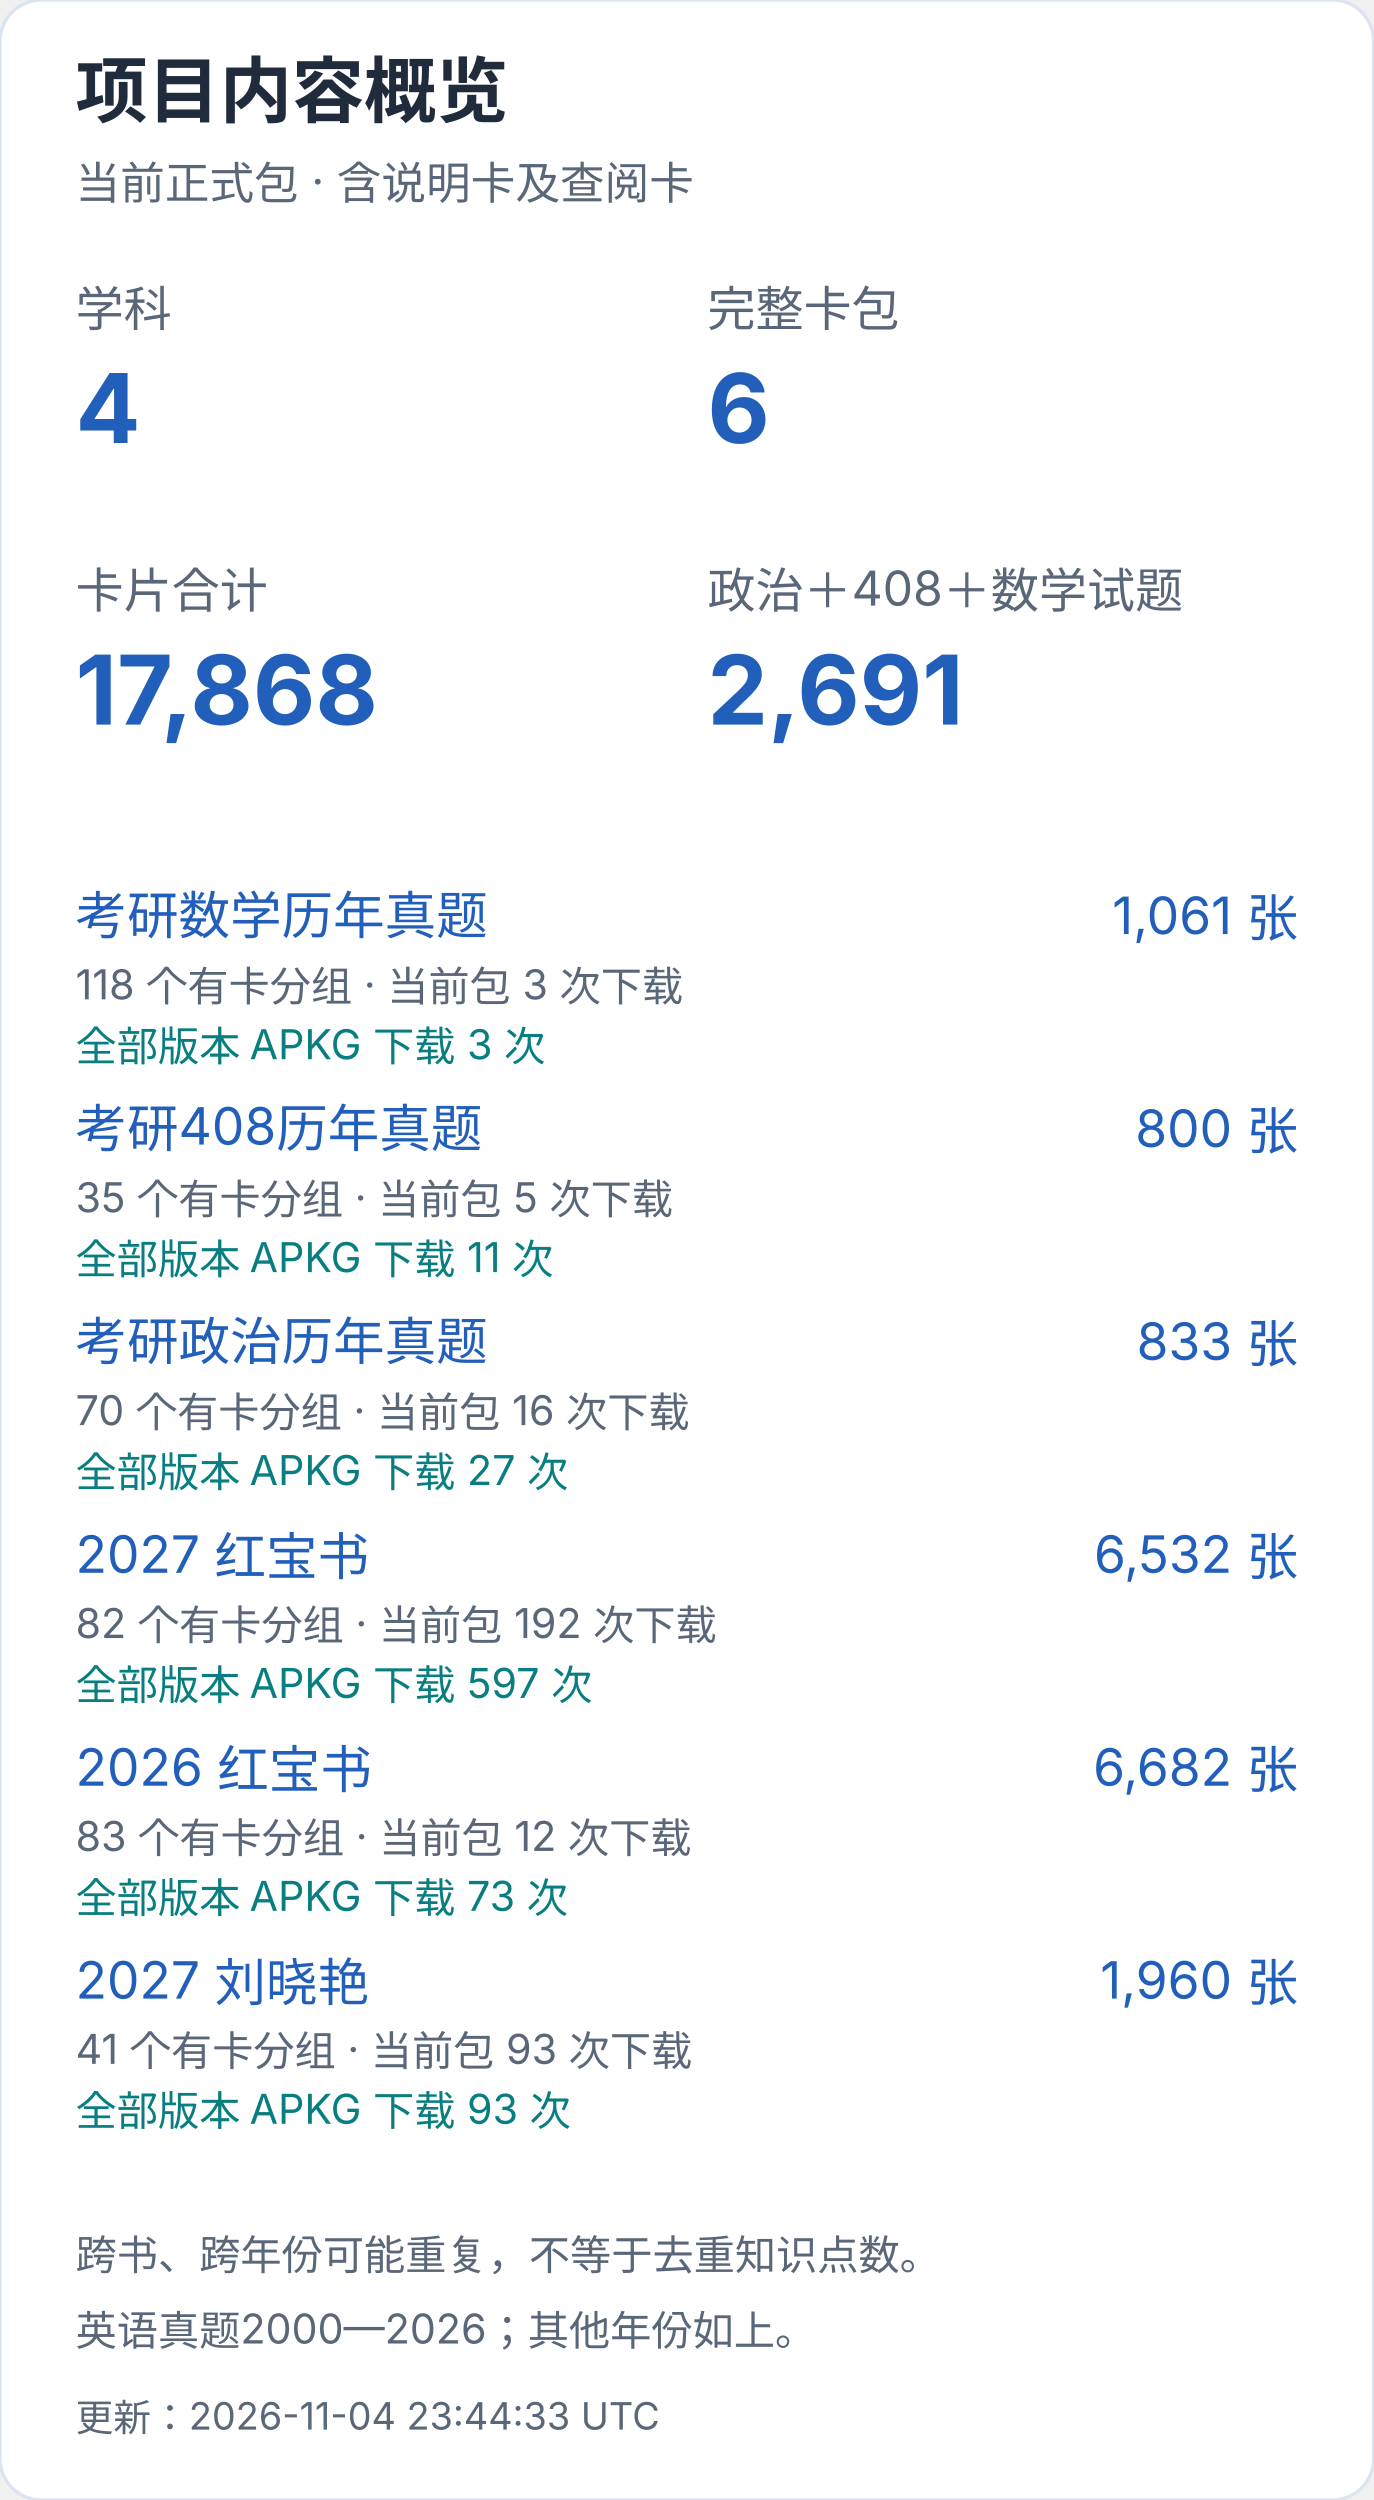
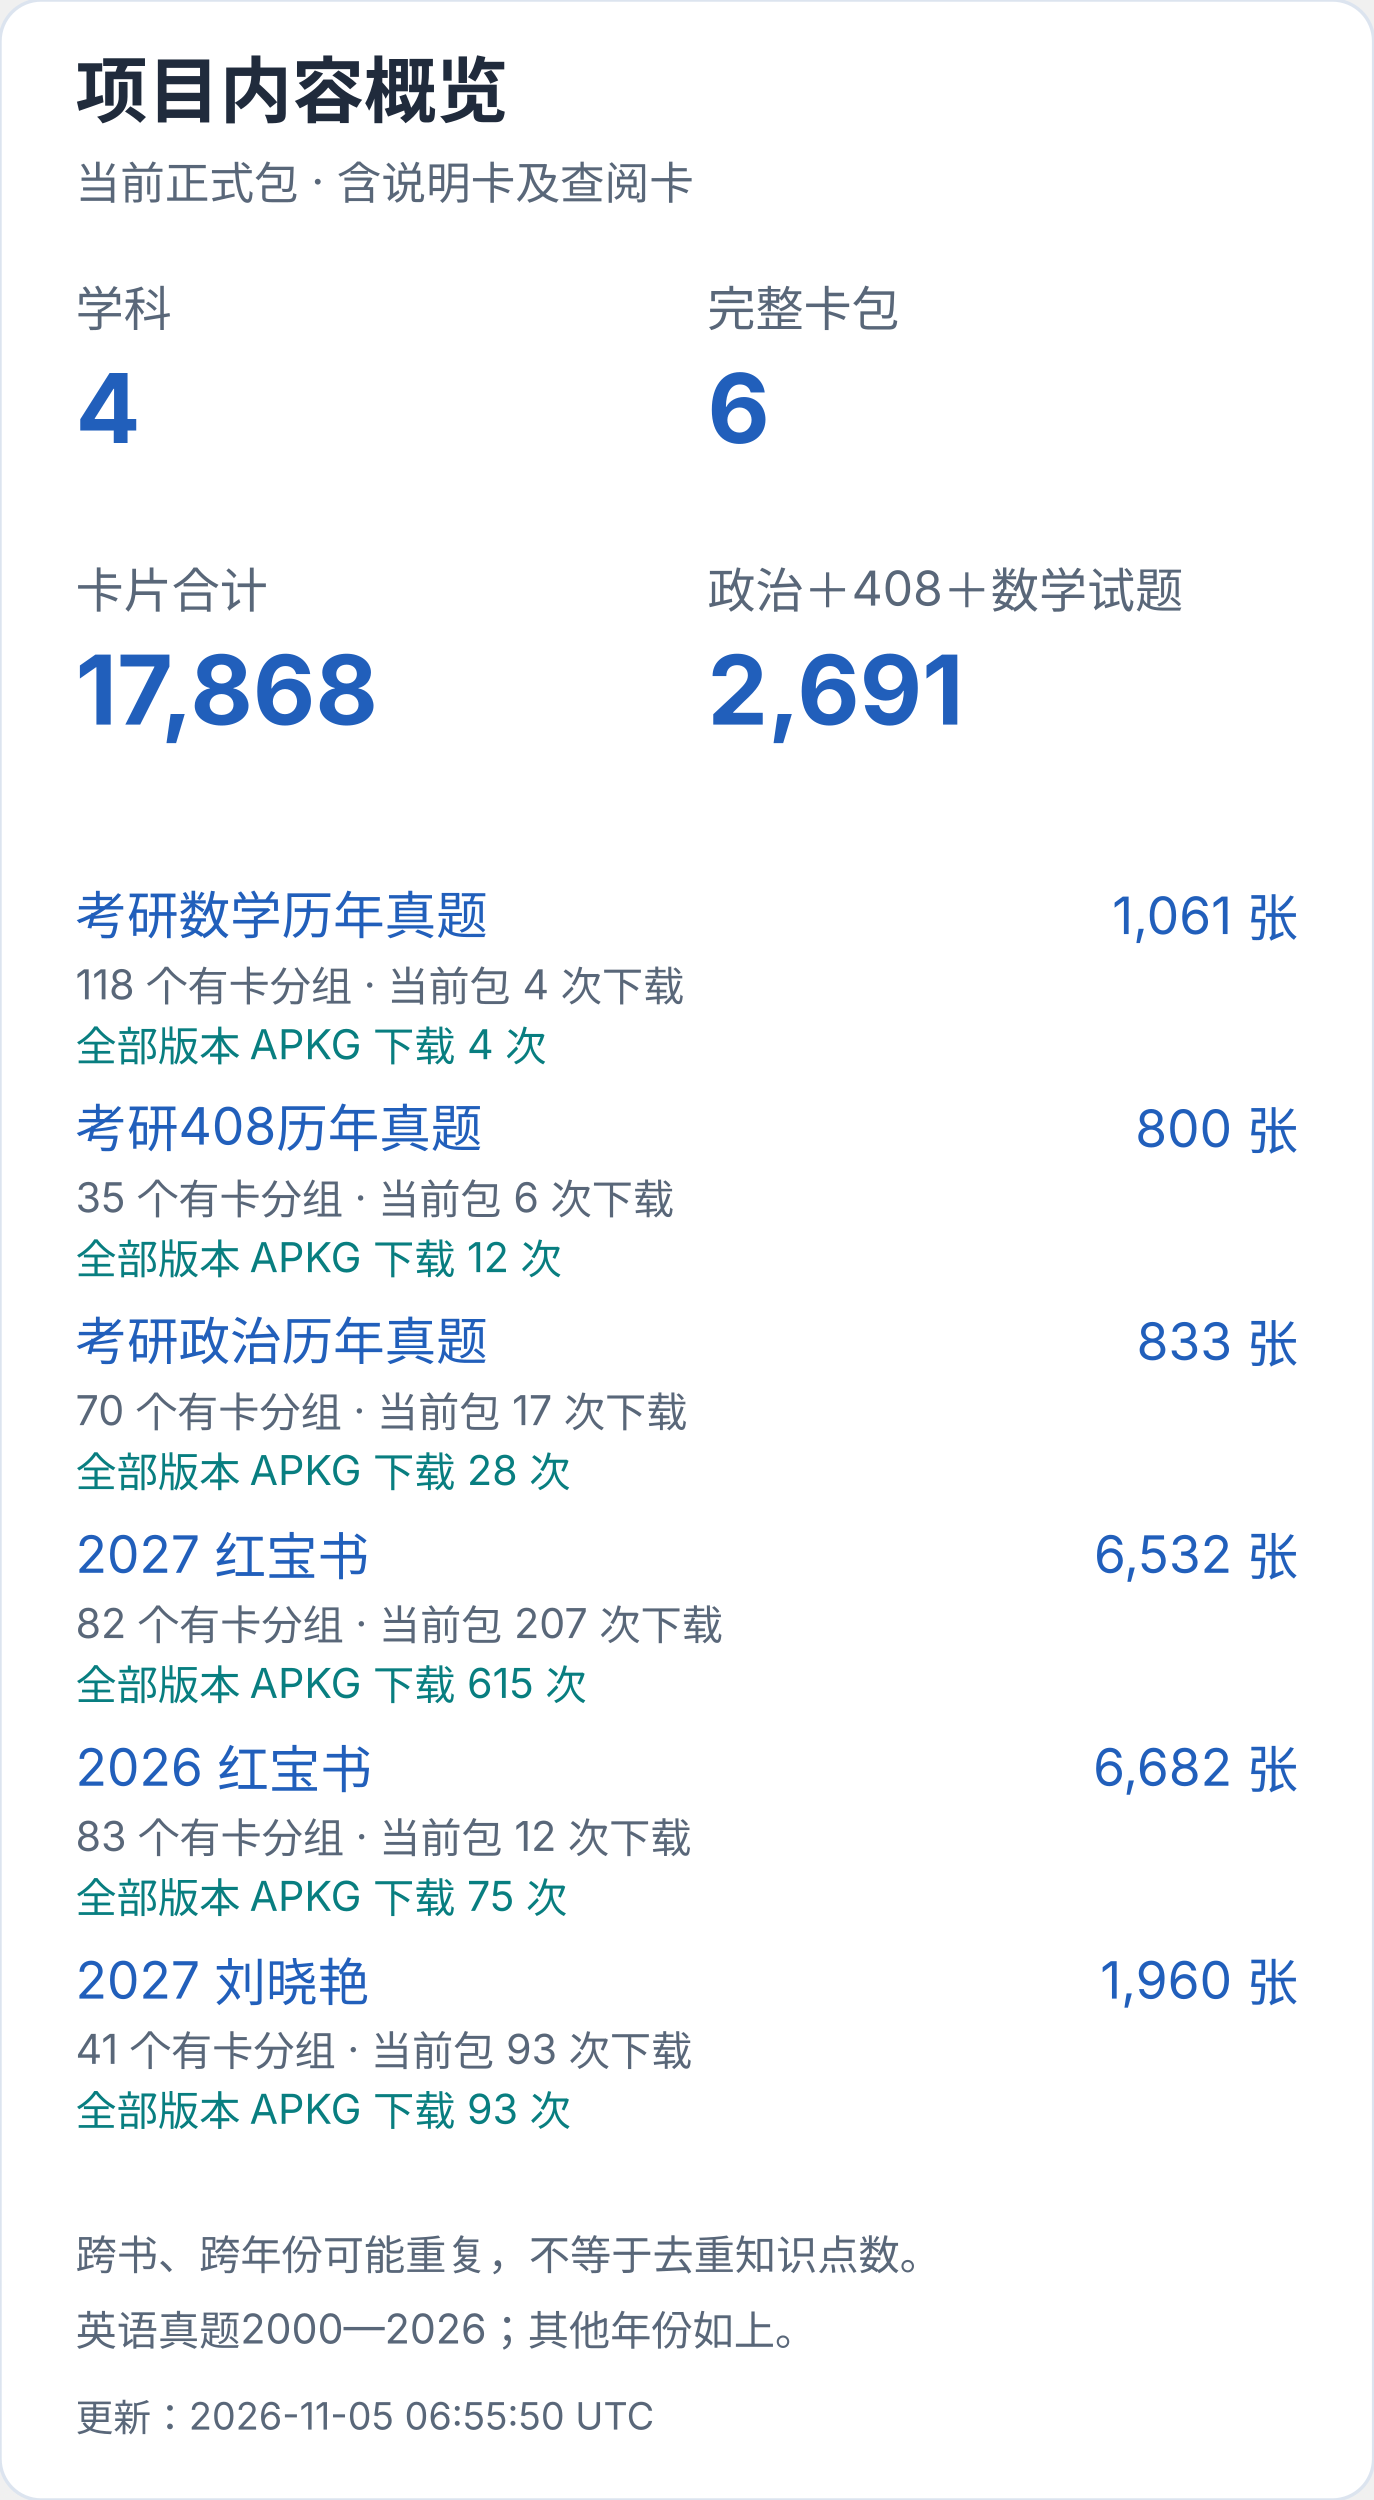
<svg xmlns="http://www.w3.org/2000/svg" width="400" height="728" viewBox="0 0 400 728" role="img" aria-label="项目内容概览（手机）">
  <style>text{font-family:-apple-system,BlinkMacSystemFont,"Segoe UI","PingFang SC","Microsoft YaHei",sans-serif;font-variant-numeric:tabular-nums}</style>
  <rect width="400" height="728" rx="12" fill="white" stroke="#dce4ef" />
  <text x="22" y="34" font-size="21" fill="#202b3c" font-weight="650" text-anchor="start">项目内容概览</text>
  <text x="22" y="58" font-size="13" fill="#596779" font-weight="400" text-anchor="start">当前正式包 · 含说明卡及查阅卡</text>
  <text x="22" y="95" font-size="14" fill="#596779" font-weight="400" text-anchor="start">学科</text>
  <text x="22" y="129" font-size="28" fill="#215fbb" font-weight="650" text-anchor="start">4</text>
  <text x="206" y="95" font-size="14" fill="#596779" font-weight="400" text-anchor="start">完整卡包</text>
  <text x="206" y="129" font-size="28" fill="#215fbb" font-weight="650" text-anchor="start">6</text>
  <text x="22" y="177" font-size="14" fill="#596779" font-weight="400" text-anchor="start">卡片合计</text>
  <text x="22" y="211" font-size="28" fill="#215fbb" font-weight="650" text-anchor="start">17,868</text>
  <text x="206" y="177" font-size="14" fill="#596779" font-weight="400" text-anchor="start">政治＋408＋数学试题</text>
  <text x="206" y="211" font-size="28" fill="#215fbb" font-weight="650" text-anchor="start">2,691</text>
  <a href="https://github.com/CHNragdoll/anki-pipeline/releases/tag/math-exams">
    <text x="22" y="272" font-size="15" fill="#215fbb" font-weight="400" text-anchor="start">考研数学历年真题</text>
  </a>
  <text x="378" y="272" font-size="15" fill="#215fbb" font-weight="400" text-anchor="end">1,061 张</text>
-   <text x="22" y="291" font-size="12" fill="#596779" font-weight="400" text-anchor="start">118 个有卡分组 · 当前包 3 次下载</text>
-   <text x="22" y="309" font-size="12" fill="#087e80" font-weight="400" text-anchor="start">全部版本 APKG 下载 3 次</text>
+   <text x="22" y="291" font-size="12" fill="#596779" font-weight="400" text-anchor="start">118 个有卡分组 · 当前包 4 次下载</text>
+   <text x="22" y="309" font-size="12" fill="#087e80" font-weight="400" text-anchor="start">全部版本 APKG 下载 4 次</text>
  <a href="https://github.com/CHNragdoll/anki-pipeline/releases/tag/cs408-exams">
    <text x="22" y="334" font-size="15" fill="#215fbb" font-weight="400" text-anchor="start">考研408历年真题</text>
  </a>
  <text x="378" y="334" font-size="15" fill="#215fbb" font-weight="400" text-anchor="end">800 张</text>
-   <text x="22" y="353" font-size="12" fill="#596779" font-weight="400" text-anchor="start">35 个有卡分组 · 当前包 5 次下载</text>
-   <text x="22" y="371" font-size="12" fill="#087e80" font-weight="400" text-anchor="start">全部版本 APKG 下载 11 次</text>
+   <text x="22" y="353" font-size="12" fill="#596779" font-weight="400" text-anchor="start">35 个有卡分组 · 当前包 6 次下载</text>
+   <text x="22" y="371" font-size="12" fill="#087e80" font-weight="400" text-anchor="start">全部版本 APKG 下载 12 次</text>
  <a href="https://github.com/CHNragdoll/anki-pipeline/releases/tag/politics-exams">
    <text x="22" y="396" font-size="15" fill="#215fbb" font-weight="400" text-anchor="start">考研政治历年真题</text>
  </a>
  <text x="378" y="396" font-size="15" fill="#215fbb" font-weight="400" text-anchor="end">833 张</text>
-   <text x="22" y="415" font-size="12" fill="#596779" font-weight="400" text-anchor="start">70 个有卡分组 · 当前包 16 次下载</text>
-   <text x="22" y="433" font-size="12" fill="#087e80" font-weight="400" text-anchor="start">全部版本 APKG 下载 27 次</text>
+   <text x="22" y="415" font-size="12" fill="#596779" font-weight="400" text-anchor="start">70 个有卡分组 · 当前包 17 次下载</text>
+   <text x="22" y="433" font-size="12" fill="#087e80" font-weight="400" text-anchor="start">全部版本 APKG 下载 28 次</text>
  <a href="https://github.com/CHNragdoll/anki-pipeline/releases/tag/redbook-2027.10.06">
    <text x="22" y="458" font-size="15" fill="#215fbb" font-weight="400" text-anchor="start">2027 红宝书</text>
  </a>
  <text x="378" y="458" font-size="15" fill="#215fbb" font-weight="400" text-anchor="end">6,532 张</text>
-   <text x="22" y="477" font-size="12" fill="#596779" font-weight="400" text-anchor="start">82 个有卡分组 · 当前包 192 次下载</text>
-   <text x="22" y="495" font-size="12" fill="#087e80" font-weight="400" text-anchor="start">全部版本 APKG 下载 597 次</text>
+   <text x="22" y="477" font-size="12" fill="#596779" font-weight="400" text-anchor="start">82 个有卡分组 · 当前包 207 次下载</text>
+   <text x="22" y="495" font-size="12" fill="#087e80" font-weight="400" text-anchor="start">全部版本 APKG 下载 615 次</text>
  <a href="https://github.com/CHNragdoll/anki-pipeline/releases/tag/redbook-2026.10.06">
    <text x="22" y="520" font-size="15" fill="#215fbb" font-weight="400" text-anchor="start">2026 红宝书</text>
  </a>
  <text x="378" y="520" font-size="15" fill="#215fbb" font-weight="400" text-anchor="end">6,682 张</text>
  <text x="22" y="539" font-size="12" fill="#596779" font-weight="400" text-anchor="start">83 个有卡分组 · 当前包 12 次下载</text>
-   <text x="22" y="557" font-size="12" fill="#087e80" font-weight="400" text-anchor="start">全部版本 APKG 下载 73 次</text>
+   <text x="22" y="557" font-size="12" fill="#087e80" font-weight="400" text-anchor="start">全部版本 APKG 下载 75 次</text>
  <a href="https://github.com/CHNragdoll/anki-pipeline/releases/tag/v3.0.1">
    <text x="22" y="582" font-size="15" fill="#215fbb" font-weight="400" text-anchor="start">2027 刘晓艳</text>
  </a>
  <text x="378" y="582" font-size="15" fill="#215fbb" font-weight="400" text-anchor="end">1,960 张</text>
  <text x="22" y="601" font-size="12" fill="#596779" font-weight="400" text-anchor="start">41 个有卡分组 · 当前包 93 次下载</text>
  <text x="22" y="619" font-size="12" fill="#087e80" font-weight="400" text-anchor="start">全部版本 APKG 下载 93 次</text>
  <text x="22" y="661" font-size="12" fill="#596779" font-weight="400" text-anchor="start">跨书、跨年份可能重复，不等于去重知识点数。</text>
  <text x="22" y="683" font-size="12" fill="#596779" font-weight="400" text-anchor="start">英语真题2000—2026；其他年份如上。</text>
-   <text x="22" y="708" font-size="11" fill="#596779" font-weight="400" text-anchor="start">更新：2026-11-04 23:44:33 UTC</text>
+   <text x="22" y="708" font-size="11" fill="#596779" font-weight="400" text-anchor="start">更新：2026-11-05 06:55:50 UTC</text>
</svg>
